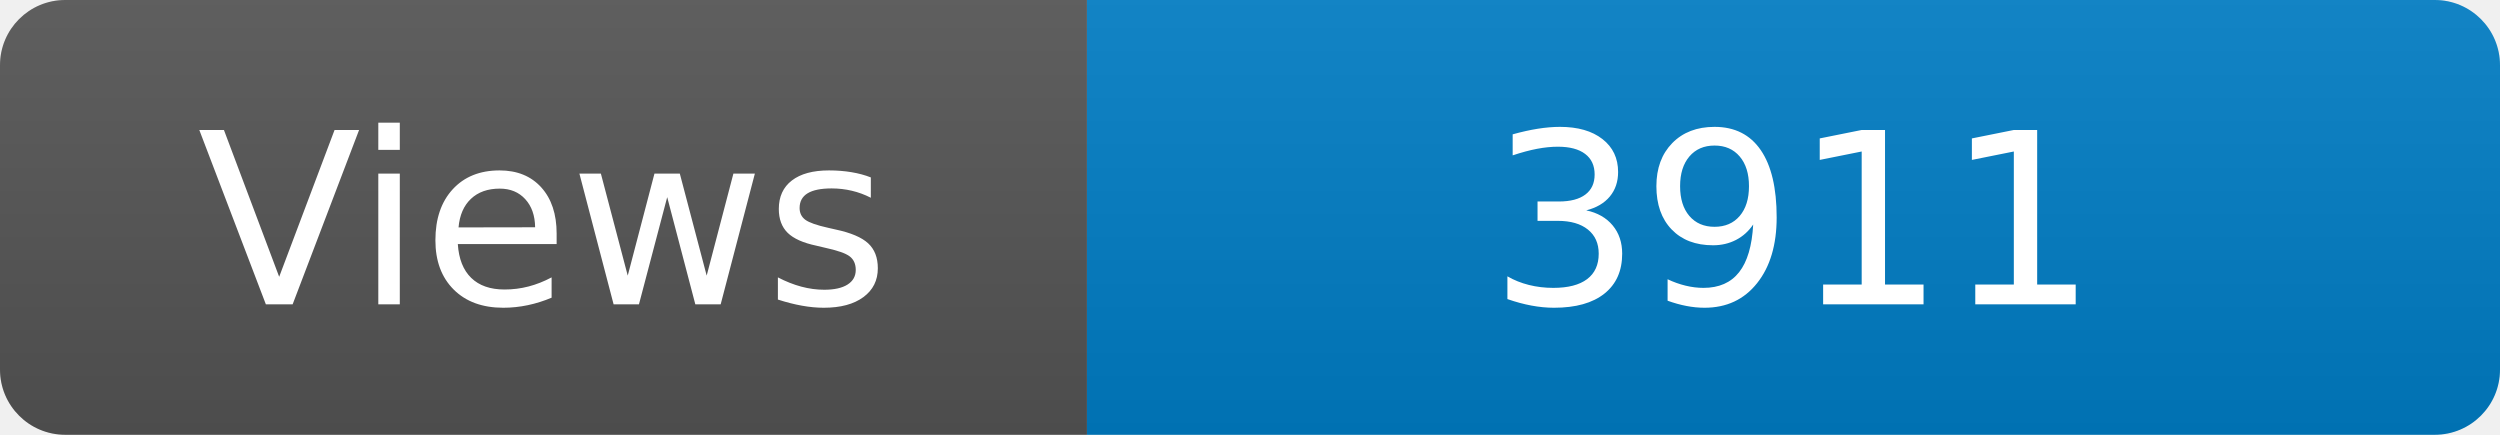
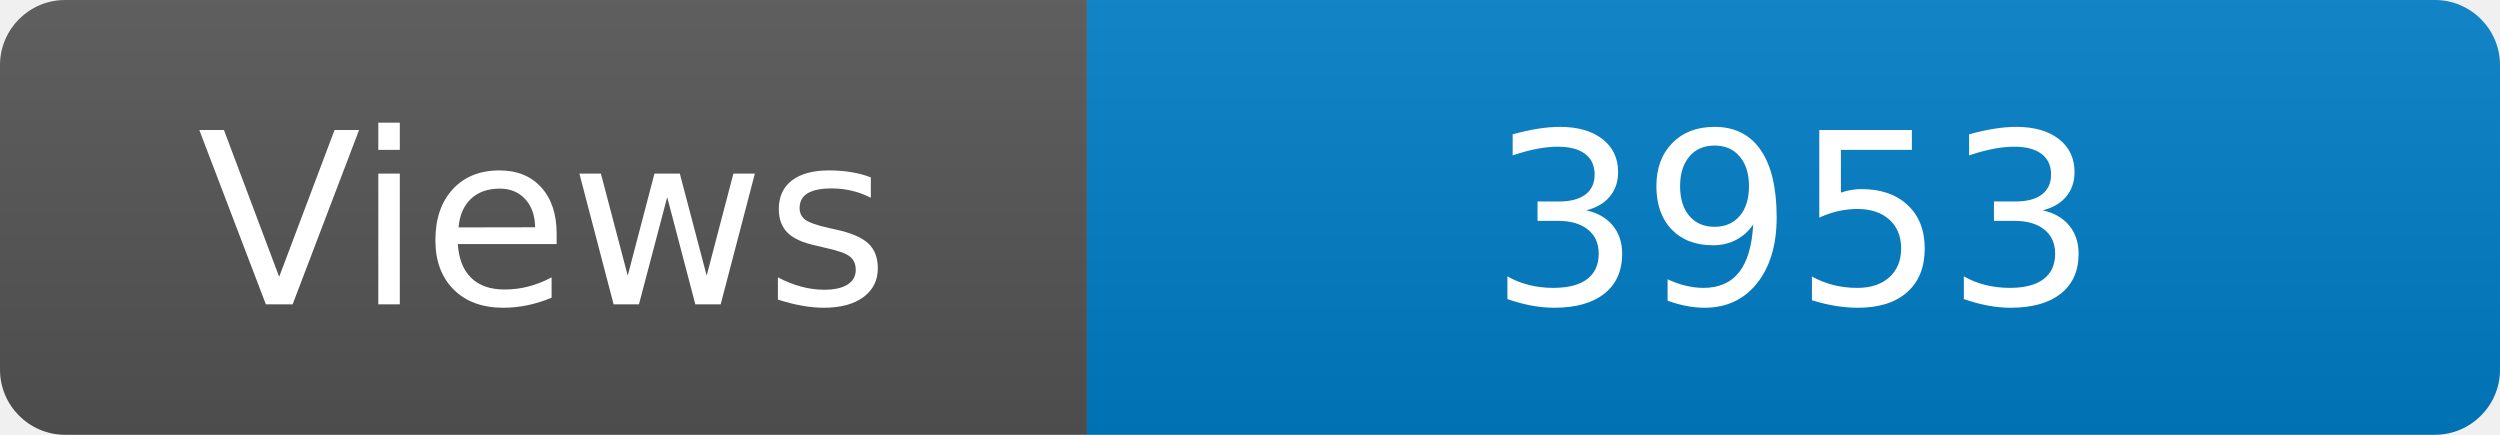
<svg xmlns="http://www.w3.org/2000/svg" width="115" height="20" role="img" aria-label="Maintained?: yes">
  <linearGradient id="s" x2="0" y2="100%">
    <stop offset="0" stop-color="#bbb" stop-opacity=".1" />
    <stop offset="1" stop-opacity=".1" />
  </linearGradient>
  <clipPath id="r">
    <rect width="115" height="20" rx="3" fill="#fff" />
  </clipPath>
  <g clip-path="url(#r)">
    <rect width="50" height="20" fill="#555" />
    <rect x="50" width="160" height="20" fill="#007ec6" />
    <rect width="115" height="20" fill="url(#s)" />
  </g>
  <g fill="#fff" text-anchor="middle" font-family="Verdana,Geneva,DejaVu Sans,sans-serif" font-size="110">
    <text x="250" y="140" transform="scale(.1)" fill="#fff">Views</text>
-     <text x="825" y="140" transform="scale(.1)" fill="#fff">3911</text>
+     <text x="825" y="140" transform="scale(.1)" fill="#fff">3953</text>
  </g>
</svg>
